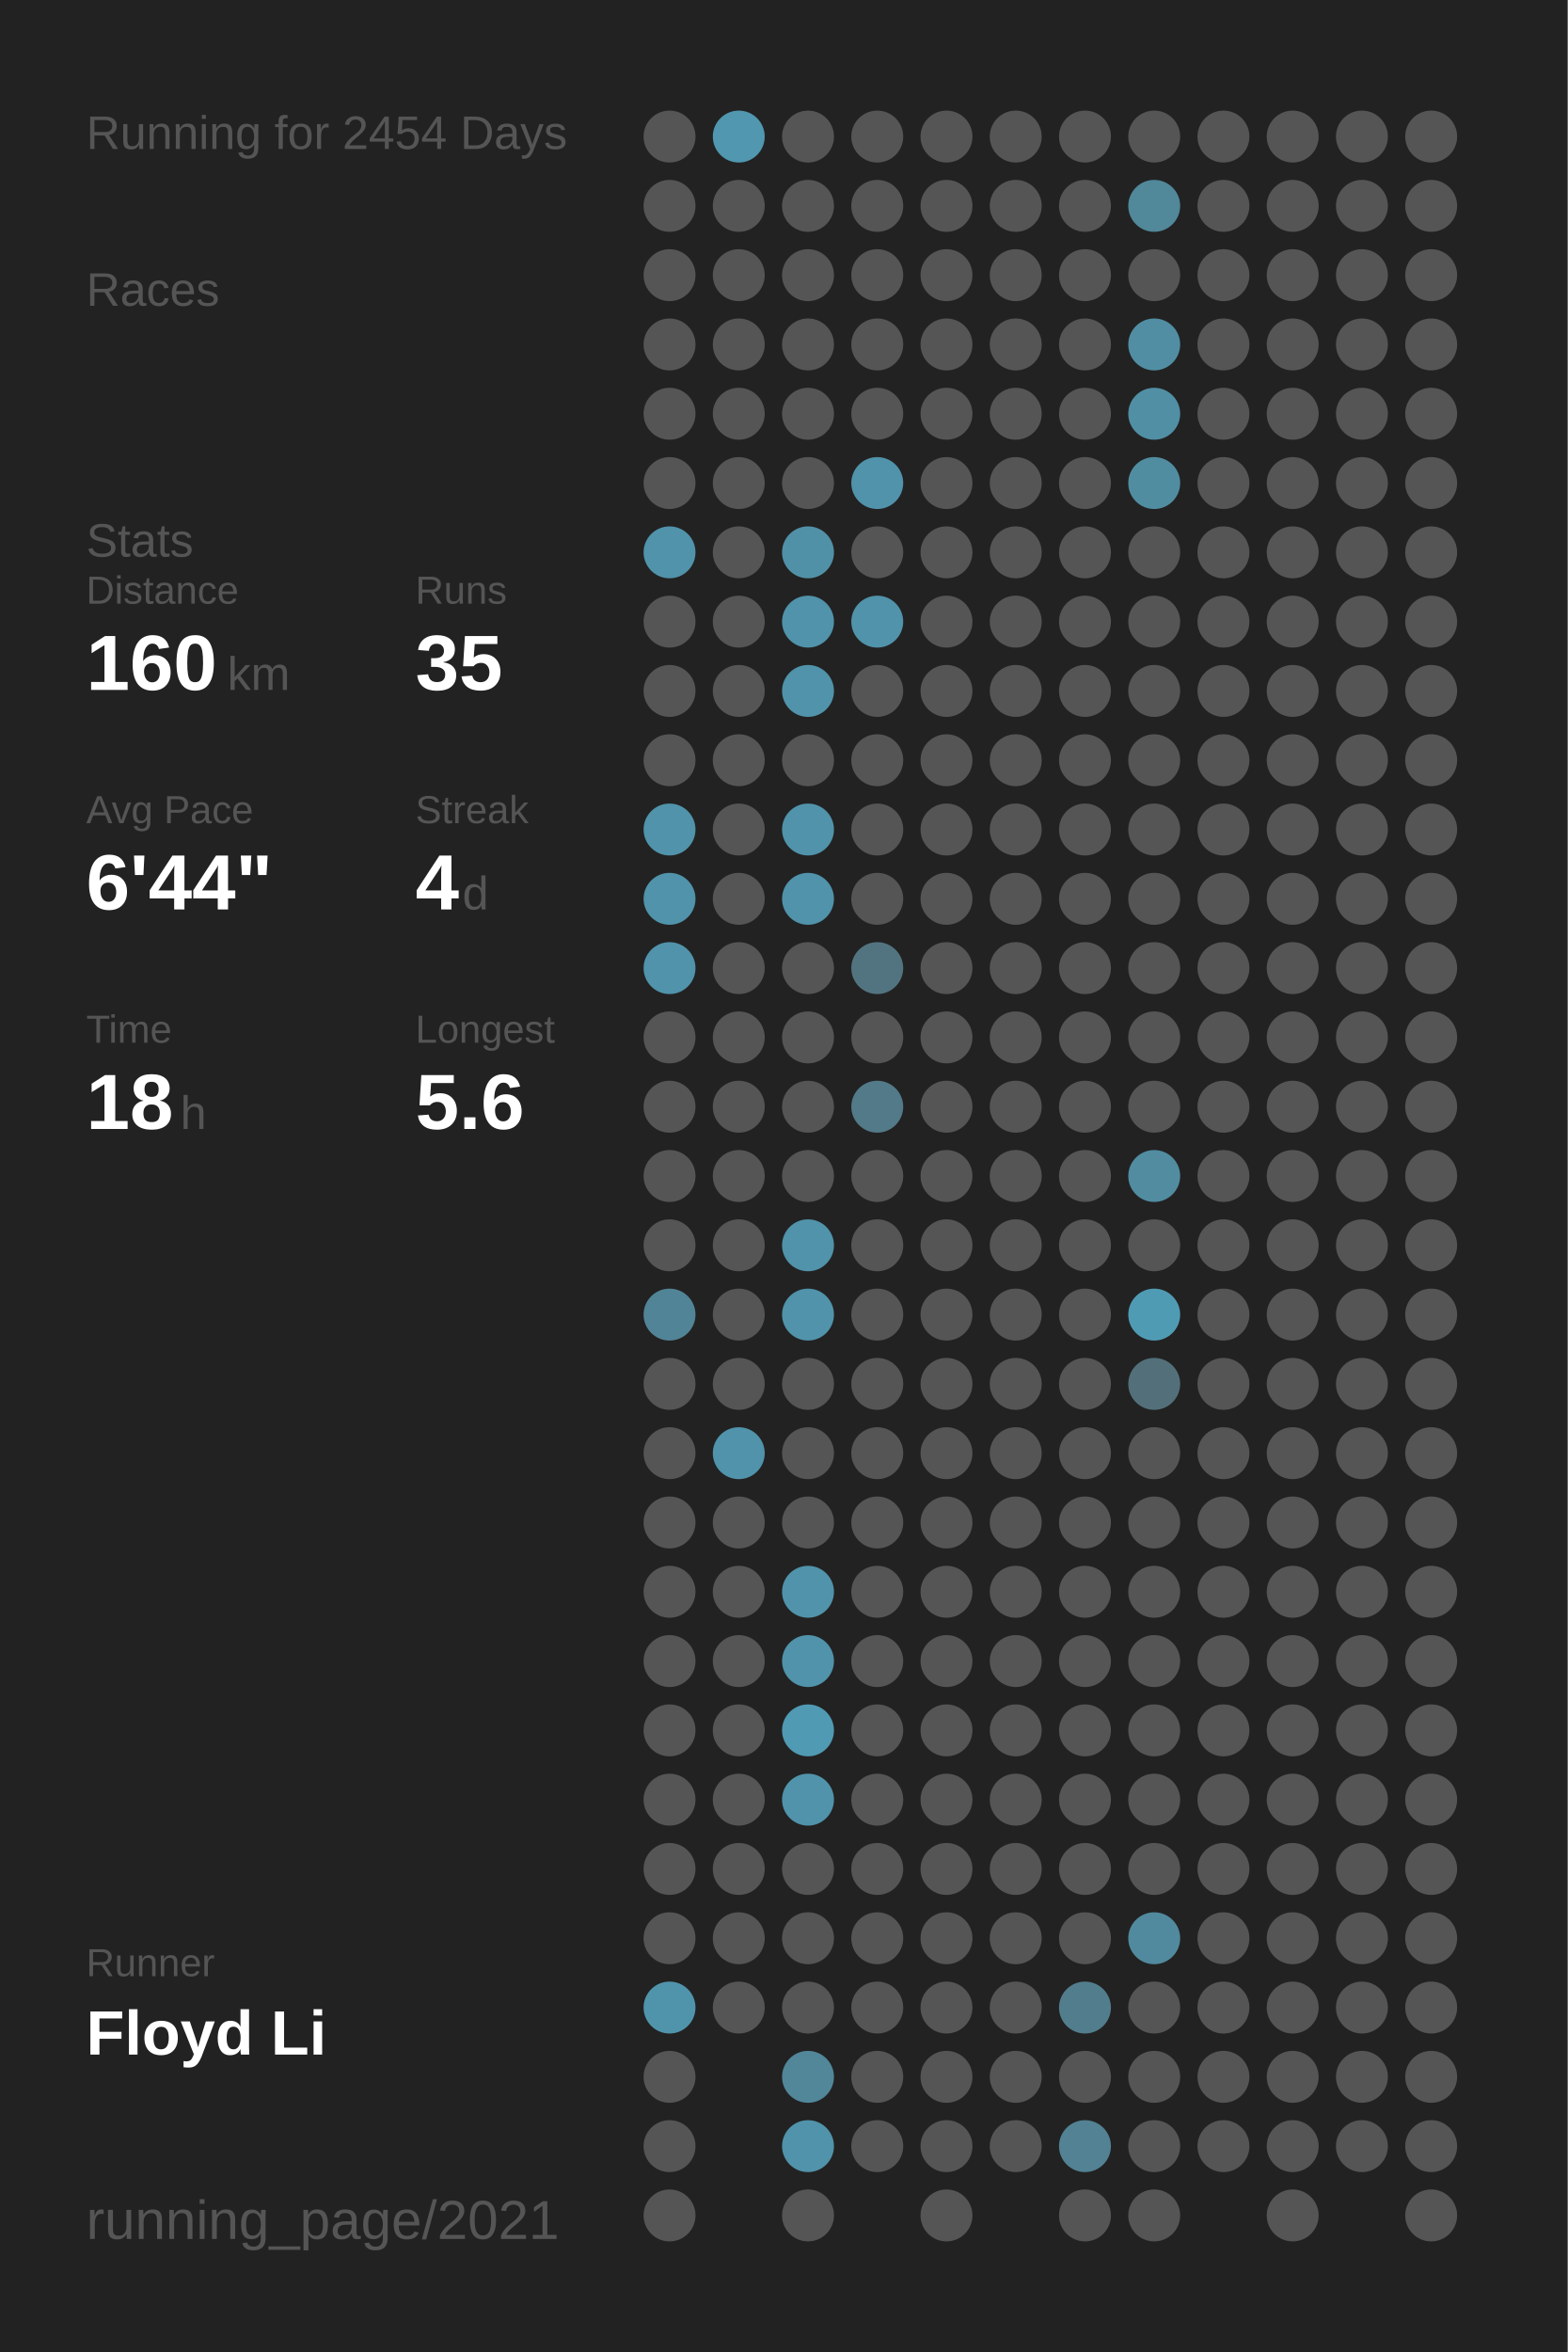
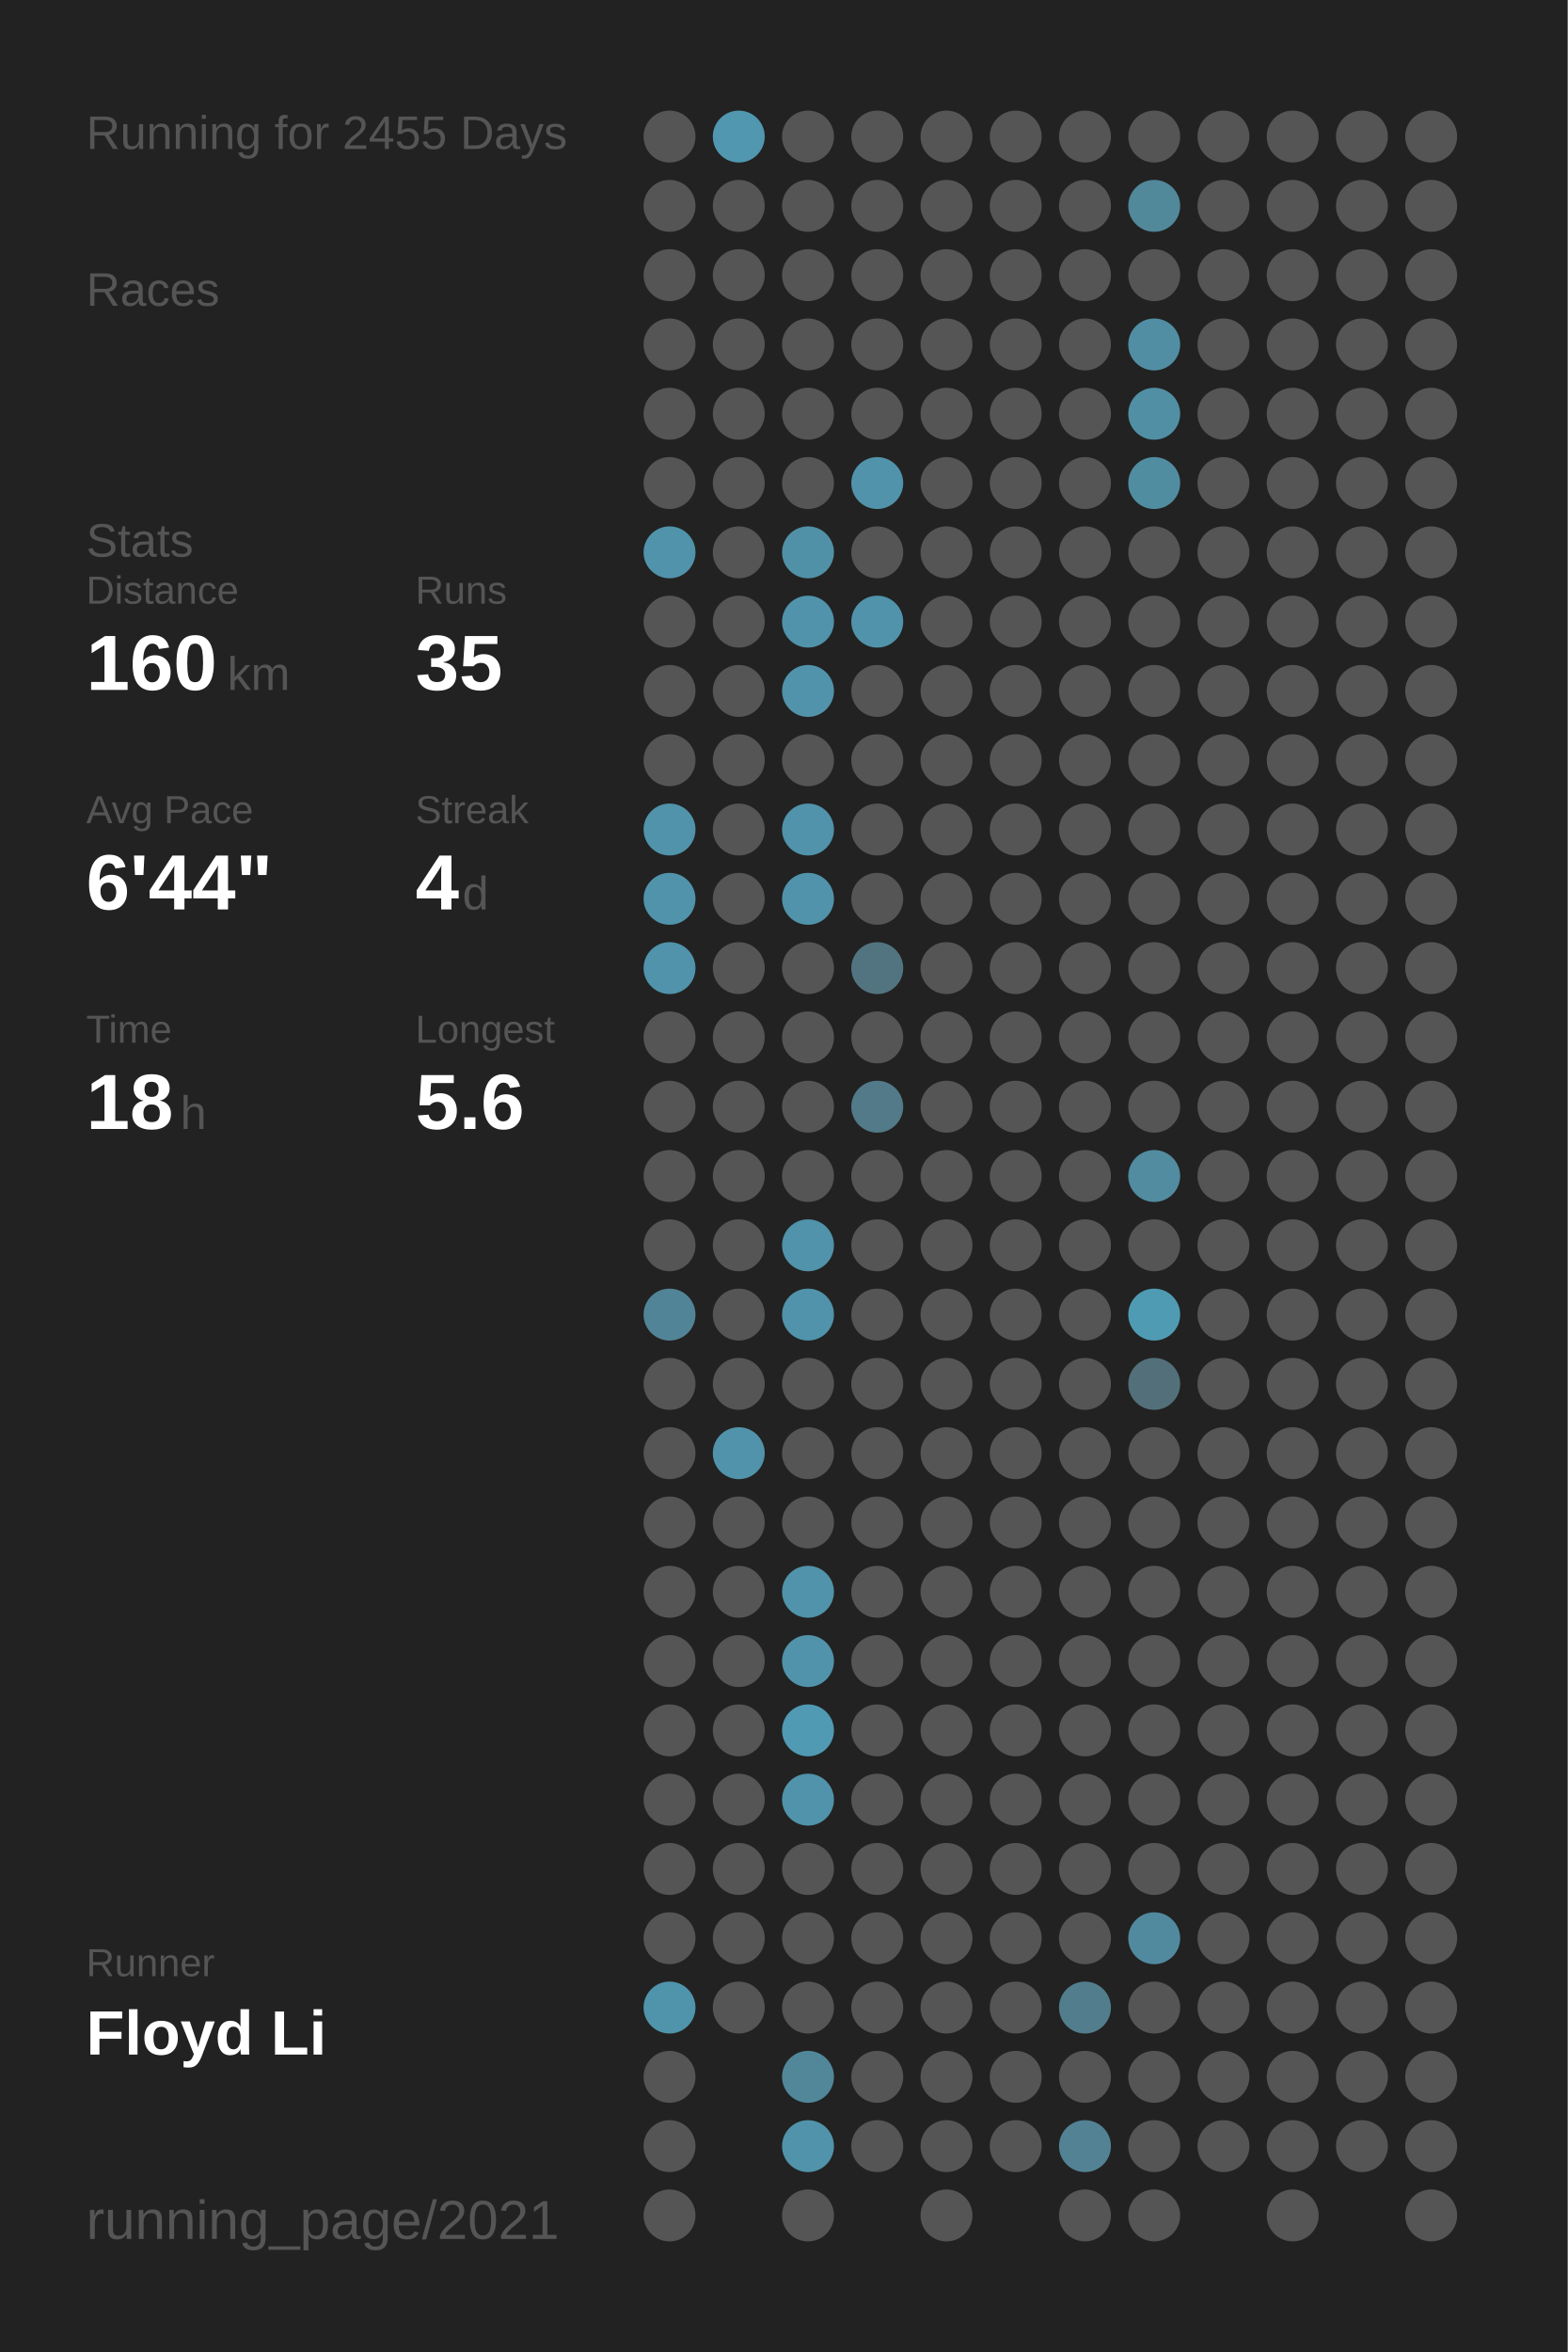
<svg xmlns="http://www.w3.org/2000/svg" baseProfile="full" height="300mm" version="1.1" viewBox="0,0,200,300" width="200mm">
  <defs />
  <rect fill="#222222" height="300" width="200" x="0" y="0" />
-   <text fill="#555555" style="font-size:6px; font-family:Arial;" x="11" y="19">Running for 2454 Days</text>
+   <text fill="#555555" style="font-size:6px; font-family:Arial;" x="11" y="19">Running for 2455 Days</text>
  <text fill="#555555" style="font-size:6px; font-family:Arial;" x="11" y="39">Races</text>
  <text fill="#555555" style="font-size:6px; font-family:Arial;" x="11" y="71">Stats</text>
  <text fill="#555555" style="font-size:5px; font-family:Arial;" x="11" y="77">Distance</text>
  <text fill="#FFFFFF" style="font-size:10px; font-family:Arial; font-weight:bold;" x="11" y="88">160</text>
  <text fill="#555555" style="font-size:6px; font-family:Arial;" x="29" y="88">km</text>
  <text fill="#555555" style="font-size:5px; font-family:Arial;" x="53" y="77">Runs</text>
  <text fill="#FFFFFF" style="font-size:10px; font-family:Arial; font-weight:bold;" x="53" y="88">35</text>
  <text fill="#555555" style="font-size:5px; font-family:Arial;" x="11" y="105">Avg Pace</text>
  <text fill="#FFFFFF" style="font-size:10px; font-family:Arial; font-weight:bold;" x="11" y="116">6'44"</text>
  <text fill="#555555" style="font-size:5px; font-family:Arial;" x="53" y="105">Streak</text>
  <text fill="#FFFFFF" style="font-size:10px; font-family:Arial; font-weight:bold;" x="53" y="116">4</text>
  <text fill="#555555" style="font-size:6px; font-family:Arial;" x="59" y="116">d</text>
  <text fill="#555555" style="font-size:5px; font-family:Arial;" x="11" y="133">Time</text>
  <text fill="#FFFFFF" style="font-size:10px; font-family:Arial; font-weight:bold;" x="11" y="144">18</text>
  <text fill="#555555" style="font-size:6px; font-family:Arial;" x="23" y="144">h</text>
  <text fill="#555555" style="font-size:5px; font-family:Arial;" x="53" y="133">Longest</text>
  <text fill="#FFFFFF" style="font-size:10px; font-family:Arial; font-weight:bold;" x="53" y="144">5.6</text>
  <text fill="#555555" style="font-size:5px; font-family:Arial;" x="11" y="252.065">Runner</text>
  <text fill="#FFFFFF" style="font-size:8px; font-family:Arial; font-weight:bold;" x="11" y="262.065">Floyd Li</text>
  <text fill="#555555" style="font-size:7px; font-family:Arial;" x="11" y="285.581">running_page/2021</text>
  <circle cx="85.417" cy="17.419" fill="#555555" r="3.312" />
  <circle cx="85.417" cy="26.258" fill="#555555" r="3.312" />
  <circle cx="85.417" cy="35.097" fill="#555555" r="3.312" />
  <circle cx="85.417" cy="43.935" fill="#555555" r="3.312" />
  <circle cx="85.417" cy="52.774" fill="#555555" r="3.312" />
  <circle cx="85.417" cy="61.613" fill="#555555" r="3.312" />
  <circle cx="85.417" cy="70.452" fill="#5093aa" r="3.312" />
  <circle cx="85.417" cy="79.29" fill="#555555" r="3.312" />
  <circle cx="85.417" cy="88.129" fill="#555555" r="3.312" />
  <circle cx="85.417" cy="96.968" fill="#555555" r="3.312" />
  <circle cx="85.417" cy="105.806" fill="#5093aa" r="3.312" />
  <circle cx="85.417" cy="114.645" fill="#5093aa" r="3.312" />
  <circle cx="85.417" cy="123.484" fill="#5093aa" r="3.312" />
  <circle cx="85.417" cy="132.323" fill="#555555" r="3.312" />
  <circle cx="85.417" cy="141.161" fill="#555555" r="3.312" />
  <circle cx="85.417" cy="150" fill="#555555" r="3.312" />
  <circle cx="85.417" cy="158.839" fill="#555555" r="3.312" />
  <circle cx="85.417" cy="167.677" fill="#518496" r="3.312" />
  <circle cx="85.417" cy="176.516" fill="#555555" r="3.312" />
  <circle cx="85.417" cy="185.355" fill="#555555" r="3.312" />
  <circle cx="85.417" cy="194.194" fill="#555555" r="3.312" />
  <circle cx="85.417" cy="203.032" fill="#555555" r="3.312" />
  <circle cx="85.417" cy="211.871" fill="#555555" r="3.312" />
  <circle cx="85.417" cy="220.71" fill="#555555" r="3.312" />
  <circle cx="85.417" cy="229.548" fill="#555555" r="3.312" />
  <circle cx="85.417" cy="238.387" fill="#555555" r="3.312" />
  <circle cx="85.417" cy="247.226" fill="#555555" r="3.312" />
  <circle cx="85.417" cy="256.065" fill="#5094ab" r="3.312" />
  <circle cx="85.417" cy="264.903" fill="#555555" r="3.312" />
  <circle cx="85.417" cy="273.742" fill="#555555" r="3.312" />
  <circle cx="85.417" cy="282.581" fill="#555555" r="3.312" />
  <circle cx="94.25" cy="17.419" fill="#5097af" r="3.312" />
  <circle cx="94.25" cy="26.258" fill="#555555" r="3.312" />
  <circle cx="94.25" cy="35.097" fill="#555555" r="3.312" />
  <circle cx="94.25" cy="43.935" fill="#555555" r="3.312" />
  <circle cx="94.25" cy="52.774" fill="#555555" r="3.312" />
  <circle cx="94.25" cy="61.613" fill="#555555" r="3.312" />
  <circle cx="94.25" cy="70.452" fill="#555555" r="3.312" />
  <circle cx="94.25" cy="79.29" fill="#555555" r="3.312" />
  <circle cx="94.25" cy="88.129" fill="#555555" r="3.312" />
  <circle cx="94.25" cy="96.968" fill="#555555" r="3.312" />
  <circle cx="94.25" cy="105.806" fill="#555555" r="3.312" />
  <circle cx="94.25" cy="114.645" fill="#555555" r="3.312" />
  <circle cx="94.25" cy="123.484" fill="#555555" r="3.312" />
  <circle cx="94.25" cy="132.323" fill="#555555" r="3.312" />
  <circle cx="94.25" cy="141.161" fill="#555555" r="3.312" />
  <circle cx="94.25" cy="150" fill="#555555" r="3.312" />
  <circle cx="94.25" cy="158.839" fill="#555555" r="3.312" />
  <circle cx="94.25" cy="167.677" fill="#555555" r="3.312" />
  <circle cx="94.25" cy="176.516" fill="#555555" r="3.312" />
  <circle cx="94.25" cy="185.355" fill="#5093aa" r="3.312" />
  <circle cx="94.25" cy="194.194" fill="#555555" r="3.312" />
  <circle cx="94.25" cy="203.032" fill="#555555" r="3.312" />
  <circle cx="94.25" cy="211.871" fill="#555555" r="3.312" />
  <circle cx="94.25" cy="220.71" fill="#555555" r="3.312" />
  <circle cx="94.25" cy="229.548" fill="#555555" r="3.312" />
  <circle cx="94.25" cy="238.387" fill="#555555" r="3.312" />
  <circle cx="94.25" cy="247.226" fill="#555555" r="3.312" />
  <circle cx="94.25" cy="256.065" fill="#555555" r="3.312" />
  <circle cx="103.083" cy="17.419" fill="#555555" r="3.312" />
  <circle cx="103.083" cy="26.258" fill="#555555" r="3.312" />
  <circle cx="103.083" cy="35.097" fill="#555555" r="3.312" />
  <circle cx="103.083" cy="43.935" fill="#555555" r="3.312" />
  <circle cx="103.083" cy="52.774" fill="#555555" r="3.312" />
  <circle cx="103.083" cy="61.613" fill="#555555" r="3.312" />
  <circle cx="103.083" cy="70.452" fill="#5191a7" r="3.312" />
  <circle cx="103.083" cy="79.29" fill="#5093aa" r="3.312" />
  <circle cx="103.083" cy="88.129" fill="#5093aa" r="3.312" />
  <circle cx="103.083" cy="96.968" fill="#555555" r="3.312" />
  <circle cx="103.083" cy="105.806" fill="#5093aa" r="3.312" />
  <circle cx="103.083" cy="114.645" fill="#5093aa" r="3.312" />
  <circle cx="103.083" cy="123.484" fill="#555555" r="3.312" />
  <circle cx="103.083" cy="132.323" fill="#555555" r="3.312" />
  <circle cx="103.083" cy="141.161" fill="#555555" r="3.312" />
  <circle cx="103.083" cy="150" fill="#555555" r="3.312" />
  <circle cx="103.083" cy="158.839" fill="#5093aa" r="3.312" />
  <circle cx="103.083" cy="167.677" fill="#5093aa" r="3.312" />
  <circle cx="103.083" cy="176.516" fill="#555555" r="3.312" />
  <circle cx="103.083" cy="185.355" fill="#555555" r="3.312" />
  <circle cx="103.083" cy="194.194" fill="#555555" r="3.312" />
  <circle cx="103.083" cy="203.032" fill="#5093aa" r="3.312" />
  <circle cx="103.083" cy="211.871" fill="#5093aa" r="3.312" />
  <circle cx="103.083" cy="220.71" fill="#509ab4" r="3.312" />
  <circle cx="103.083" cy="229.548" fill="#5093aa" r="3.312" />
  <circle cx="103.083" cy="238.387" fill="#555555" r="3.312" />
  <circle cx="103.083" cy="247.226" fill="#555555" r="3.312" />
  <circle cx="103.083" cy="256.065" fill="#555555" r="3.312" />
  <circle cx="103.083" cy="264.903" fill="#518799" r="3.312" />
  <circle cx="103.083" cy="273.742" fill="#5093aa" r="3.312" />
  <circle cx="103.083" cy="282.581" fill="#555555" r="3.312" />
  <circle cx="111.917" cy="17.419" fill="#555555" r="3.312" />
  <circle cx="111.917" cy="26.258" fill="#555555" r="3.312" />
  <circle cx="111.917" cy="35.097" fill="#555555" r="3.312" />
  <circle cx="111.917" cy="43.935" fill="#555555" r="3.312" />
  <circle cx="111.917" cy="52.774" fill="#555555" r="3.312" />
  <circle cx="111.917" cy="61.613" fill="#5093aa" r="3.312" />
  <circle cx="111.917" cy="70.452" fill="#555555" r="3.312" />
  <circle cx="111.917" cy="79.29" fill="#5093aa" r="3.312" />
  <circle cx="111.917" cy="88.129" fill="#555555" r="3.312" />
  <circle cx="111.917" cy="96.968" fill="#555555" r="3.312" />
  <circle cx="111.917" cy="105.806" fill="#555555" r="3.312" />
  <circle cx="111.917" cy="114.645" fill="#555555" r="3.312" />
  <circle cx="111.917" cy="123.484" fill="#527480" r="3.312" />
  <circle cx="111.917" cy="132.323" fill="#555555" r="3.312" />
  <circle cx="111.917" cy="141.161" fill="#527a88" r="3.312" />
  <circle cx="111.917" cy="150" fill="#555555" r="3.312" />
  <circle cx="111.917" cy="158.839" fill="#555555" r="3.312" />
  <circle cx="111.917" cy="167.677" fill="#555555" r="3.312" />
  <circle cx="111.917" cy="176.516" fill="#555555" r="3.312" />
  <circle cx="111.917" cy="185.355" fill="#555555" r="3.312" />
  <circle cx="111.917" cy="194.194" fill="#555555" r="3.312" />
  <circle cx="111.917" cy="203.032" fill="#555555" r="3.312" />
  <circle cx="111.917" cy="211.871" fill="#555555" r="3.312" />
  <circle cx="111.917" cy="220.71" fill="#555555" r="3.312" />
  <circle cx="111.917" cy="229.548" fill="#555555" r="3.312" />
  <circle cx="111.917" cy="238.387" fill="#555555" r="3.312" />
  <circle cx="111.917" cy="247.226" fill="#555555" r="3.312" />
  <circle cx="111.917" cy="256.065" fill="#555555" r="3.312" />
  <circle cx="111.917" cy="264.903" fill="#555555" r="3.312" />
  <circle cx="111.917" cy="273.742" fill="#555555" r="3.312" />
  <circle cx="120.75" cy="17.419" fill="#555555" r="3.312" />
  <circle cx="120.75" cy="26.258" fill="#555555" r="3.312" />
  <circle cx="120.75" cy="35.097" fill="#555555" r="3.312" />
  <circle cx="120.75" cy="43.935" fill="#555555" r="3.312" />
  <circle cx="120.75" cy="52.774" fill="#555555" r="3.312" />
  <circle cx="120.75" cy="61.613" fill="#555555" r="3.312" />
  <circle cx="120.75" cy="70.452" fill="#555555" r="3.312" />
  <circle cx="120.75" cy="79.29" fill="#555555" r="3.312" />
  <circle cx="120.75" cy="88.129" fill="#555555" r="3.312" />
  <circle cx="120.75" cy="96.968" fill="#555555" r="3.312" />
  <circle cx="120.75" cy="105.806" fill="#555555" r="3.312" />
  <circle cx="120.75" cy="114.645" fill="#555555" r="3.312" />
  <circle cx="120.75" cy="123.484" fill="#555555" r="3.312" />
  <circle cx="120.75" cy="132.323" fill="#555555" r="3.312" />
  <circle cx="120.75" cy="141.161" fill="#555555" r="3.312" />
  <circle cx="120.75" cy="150" fill="#555555" r="3.312" />
  <circle cx="120.75" cy="158.839" fill="#555555" r="3.312" />
  <circle cx="120.75" cy="167.677" fill="#555555" r="3.312" />
  <circle cx="120.75" cy="176.516" fill="#555555" r="3.312" />
  <circle cx="120.75" cy="185.355" fill="#555555" r="3.312" />
  <circle cx="120.75" cy="194.194" fill="#555555" r="3.312" />
  <circle cx="120.75" cy="203.032" fill="#555555" r="3.312" />
  <circle cx="120.75" cy="211.871" fill="#555555" r="3.312" />
  <circle cx="120.75" cy="220.71" fill="#555555" r="3.312" />
  <circle cx="120.75" cy="229.548" fill="#555555" r="3.312" />
  <circle cx="120.75" cy="238.387" fill="#555555" r="3.312" />
  <circle cx="120.75" cy="247.226" fill="#555555" r="3.312" />
  <circle cx="120.75" cy="256.065" fill="#555555" r="3.312" />
  <circle cx="120.75" cy="264.903" fill="#555555" r="3.312" />
  <circle cx="120.75" cy="273.742" fill="#555555" r="3.312" />
  <circle cx="120.75" cy="282.581" fill="#555555" r="3.312" />
  <circle cx="129.583" cy="17.419" fill="#555555" r="3.312" />
  <circle cx="129.583" cy="26.258" fill="#555555" r="3.312" />
  <circle cx="129.583" cy="35.097" fill="#555555" r="3.312" />
  <circle cx="129.583" cy="43.935" fill="#555555" r="3.312" />
  <circle cx="129.583" cy="52.774" fill="#555555" r="3.312" />
  <circle cx="129.583" cy="61.613" fill="#555555" r="3.312" />
  <circle cx="129.583" cy="70.452" fill="#555555" r="3.312" />
  <circle cx="129.583" cy="79.29" fill="#555555" r="3.312" />
  <circle cx="129.583" cy="88.129" fill="#555555" r="3.312" />
  <circle cx="129.583" cy="96.968" fill="#555555" r="3.312" />
  <circle cx="129.583" cy="105.806" fill="#555555" r="3.312" />
  <circle cx="129.583" cy="114.645" fill="#555555" r="3.312" />
  <circle cx="129.583" cy="123.484" fill="#555555" r="3.312" />
  <circle cx="129.583" cy="132.323" fill="#555555" r="3.312" />
  <circle cx="129.583" cy="141.161" fill="#555555" r="3.312" />
  <circle cx="129.583" cy="150" fill="#555555" r="3.312" />
  <circle cx="129.583" cy="158.839" fill="#555555" r="3.312" />
  <circle cx="129.583" cy="167.677" fill="#555555" r="3.312" />
  <circle cx="129.583" cy="176.516" fill="#555555" r="3.312" />
  <circle cx="129.583" cy="185.355" fill="#555555" r="3.312" />
  <circle cx="129.583" cy="194.194" fill="#555555" r="3.312" />
  <circle cx="129.583" cy="203.032" fill="#555555" r="3.312" />
  <circle cx="129.583" cy="211.871" fill="#555555" r="3.312" />
  <circle cx="129.583" cy="220.71" fill="#555555" r="3.312" />
  <circle cx="129.583" cy="229.548" fill="#555555" r="3.312" />
  <circle cx="129.583" cy="238.387" fill="#555555" r="3.312" />
  <circle cx="129.583" cy="247.226" fill="#555555" r="3.312" />
  <circle cx="129.583" cy="256.065" fill="#555555" r="3.312" />
  <circle cx="129.583" cy="264.903" fill="#555555" r="3.312" />
  <circle cx="129.583" cy="273.742" fill="#555555" r="3.312" />
  <circle cx="138.417" cy="17.419" fill="#555555" r="3.312" />
  <circle cx="138.417" cy="26.258" fill="#555555" r="3.312" />
  <circle cx="138.417" cy="35.097" fill="#555555" r="3.312" />
  <circle cx="138.417" cy="43.935" fill="#555555" r="3.312" />
  <circle cx="138.417" cy="52.774" fill="#555555" r="3.312" />
  <circle cx="138.417" cy="61.613" fill="#555555" r="3.312" />
  <circle cx="138.417" cy="70.452" fill="#555555" r="3.312" />
  <circle cx="138.417" cy="79.29" fill="#555555" r="3.312" />
  <circle cx="138.417" cy="88.129" fill="#555555" r="3.312" />
  <circle cx="138.417" cy="96.968" fill="#555555" r="3.312" />
  <circle cx="138.417" cy="105.806" fill="#555555" r="3.312" />
  <circle cx="138.417" cy="114.645" fill="#555555" r="3.312" />
  <circle cx="138.417" cy="123.484" fill="#555555" r="3.312" />
  <circle cx="138.417" cy="132.323" fill="#555555" r="3.312" />
  <circle cx="138.417" cy="141.161" fill="#555555" r="3.312" />
  <circle cx="138.417" cy="150" fill="#555555" r="3.312" />
  <circle cx="138.417" cy="158.839" fill="#555555" r="3.312" />
  <circle cx="138.417" cy="167.677" fill="#555555" r="3.312" />
  <circle cx="138.417" cy="176.516" fill="#555555" r="3.312" />
  <circle cx="138.417" cy="185.355" fill="#555555" r="3.312" />
  <circle cx="138.417" cy="194.194" fill="#555555" r="3.312" />
  <circle cx="138.417" cy="203.032" fill="#555555" r="3.312" />
  <circle cx="138.417" cy="211.871" fill="#555555" r="3.312" />
  <circle cx="138.417" cy="220.71" fill="#555555" r="3.312" />
  <circle cx="138.417" cy="229.548" fill="#555555" r="3.312" />
  <circle cx="138.417" cy="238.387" fill="#555555" r="3.312" />
  <circle cx="138.417" cy="247.226" fill="#555555" r="3.312" />
  <circle cx="138.417" cy="256.065" fill="#527d8c" r="3.312" />
  <circle cx="138.417" cy="264.903" fill="#555555" r="3.312" />
  <circle cx="138.417" cy="273.742" fill="#528293" r="3.312" />
  <circle cx="138.417" cy="282.581" fill="#555555" r="3.312" />
  <circle cx="147.25" cy="17.419" fill="#555555" r="3.312" />
  <circle cx="147.25" cy="26.258" fill="#51889a" r="3.312" />
  <circle cx="147.25" cy="35.097" fill="#555555" r="3.312" />
  <circle cx="147.25" cy="43.935" fill="#518ea3" r="3.312" />
  <circle cx="147.25" cy="52.774" fill="#518fa5" r="3.312" />
  <circle cx="147.25" cy="61.613" fill="#518da1" r="3.312" />
  <circle cx="147.25" cy="70.452" fill="#555555" r="3.312" />
  <circle cx="147.25" cy="79.29" fill="#555555" r="3.312" />
  <circle cx="147.25" cy="88.129" fill="#555555" r="3.312" />
  <circle cx="147.25" cy="96.968" fill="#555555" r="3.312" />
  <circle cx="147.25" cy="105.806" fill="#555555" r="3.312" />
  <circle cx="147.25" cy="114.645" fill="#555555" r="3.312" />
  <circle cx="147.25" cy="123.484" fill="#555555" r="3.312" />
  <circle cx="147.25" cy="132.323" fill="#555555" r="3.312" />
  <circle cx="147.25" cy="141.161" fill="#555555" r="3.312" />
  <circle cx="147.25" cy="150" fill="#518ca1" r="3.312" />
  <circle cx="147.25" cy="158.839" fill="#555555" r="3.312" />
  <circle cx="147.25" cy="167.677" fill="#509bb4" r="3.312" />
  <circle cx="147.25" cy="176.516" fill="#53707a" r="3.312" />
  <circle cx="147.25" cy="185.355" fill="#555555" r="3.312" />
  <circle cx="147.25" cy="194.194" fill="#555555" r="3.312" />
  <circle cx="147.25" cy="203.032" fill="#555555" r="3.312" />
  <circle cx="147.25" cy="211.871" fill="#555555" r="3.312" />
  <circle cx="147.25" cy="220.71" fill="#555555" r="3.312" />
  <circle cx="147.25" cy="229.548" fill="#555555" r="3.312" />
  <circle cx="147.25" cy="238.387" fill="#555555" r="3.312" />
  <circle cx="147.25" cy="247.226" fill="#518a9e" r="3.312" />
  <circle cx="147.25" cy="256.065" fill="#555555" r="3.312" />
  <circle cx="147.25" cy="264.903" fill="#555555" r="3.312" />
  <circle cx="147.25" cy="273.742" fill="#555555" r="3.312" />
  <circle cx="147.25" cy="282.581" fill="#555555" r="3.312" />
  <circle cx="156.083" cy="17.419" fill="#555555" r="3.312" />
  <circle cx="156.083" cy="26.258" fill="#555555" r="3.312" />
  <circle cx="156.083" cy="35.097" fill="#555555" r="3.312" />
  <circle cx="156.083" cy="43.935" fill="#555555" r="3.312" />
  <circle cx="156.083" cy="52.774" fill="#555555" r="3.312" />
  <circle cx="156.083" cy="61.613" fill="#555555" r="3.312" />
  <circle cx="156.083" cy="70.452" fill="#555555" r="3.312" />
  <circle cx="156.083" cy="79.29" fill="#555555" r="3.312" />
  <circle cx="156.083" cy="88.129" fill="#555555" r="3.312" />
  <circle cx="156.083" cy="96.968" fill="#555555" r="3.312" />
  <circle cx="156.083" cy="105.806" fill="#555555" r="3.312" />
  <circle cx="156.083" cy="114.645" fill="#555555" r="3.312" />
  <circle cx="156.083" cy="123.484" fill="#555555" r="3.312" />
  <circle cx="156.083" cy="132.323" fill="#555555" r="3.312" />
  <circle cx="156.083" cy="141.161" fill="#555555" r="3.312" />
  <circle cx="156.083" cy="150" fill="#555555" r="3.312" />
  <circle cx="156.083" cy="158.839" fill="#555555" r="3.312" />
  <circle cx="156.083" cy="167.677" fill="#555555" r="3.312" />
  <circle cx="156.083" cy="176.516" fill="#555555" r="3.312" />
  <circle cx="156.083" cy="185.355" fill="#555555" r="3.312" />
  <circle cx="156.083" cy="194.194" fill="#555555" r="3.312" />
  <circle cx="156.083" cy="203.032" fill="#555555" r="3.312" />
  <circle cx="156.083" cy="211.871" fill="#555555" r="3.312" />
  <circle cx="156.083" cy="220.71" fill="#555555" r="3.312" />
  <circle cx="156.083" cy="229.548" fill="#555555" r="3.312" />
  <circle cx="156.083" cy="238.387" fill="#555555" r="3.312" />
  <circle cx="156.083" cy="247.226" fill="#555555" r="3.312" />
  <circle cx="156.083" cy="256.065" fill="#555555" r="3.312" />
  <circle cx="156.083" cy="264.903" fill="#555555" r="3.312" />
  <circle cx="156.083" cy="273.742" fill="#555555" r="3.312" />
  <circle cx="164.917" cy="17.419" fill="#555555" r="3.312" />
  <circle cx="164.917" cy="26.258" fill="#555555" r="3.312" />
  <circle cx="164.917" cy="35.097" fill="#555555" r="3.312" />
  <circle cx="164.917" cy="43.935" fill="#555555" r="3.312" />
  <circle cx="164.917" cy="52.774" fill="#555555" r="3.312" />
  <circle cx="164.917" cy="61.613" fill="#555555" r="3.312" />
  <circle cx="164.917" cy="70.452" fill="#555555" r="3.312" />
  <circle cx="164.917" cy="79.29" fill="#555555" r="3.312" />
  <circle cx="164.917" cy="88.129" fill="#555555" r="3.312" />
  <circle cx="164.917" cy="96.968" fill="#555555" r="3.312" />
  <circle cx="164.917" cy="105.806" fill="#555555" r="3.312" />
  <circle cx="164.917" cy="114.645" fill="#555555" r="3.312" />
  <circle cx="164.917" cy="123.484" fill="#555555" r="3.312" />
  <circle cx="164.917" cy="132.323" fill="#555555" r="3.312" />
  <circle cx="164.917" cy="141.161" fill="#555555" r="3.312" />
  <circle cx="164.917" cy="150" fill="#555555" r="3.312" />
  <circle cx="164.917" cy="158.839" fill="#555555" r="3.312" />
  <circle cx="164.917" cy="167.677" fill="#555555" r="3.312" />
  <circle cx="164.917" cy="176.516" fill="#555555" r="3.312" />
  <circle cx="164.917" cy="185.355" fill="#555555" r="3.312" />
  <circle cx="164.917" cy="194.194" fill="#555555" r="3.312" />
  <circle cx="164.917" cy="203.032" fill="#555555" r="3.312" />
  <circle cx="164.917" cy="211.871" fill="#555555" r="3.312" />
  <circle cx="164.917" cy="220.71" fill="#555555" r="3.312" />
  <circle cx="164.917" cy="229.548" fill="#555555" r="3.312" />
  <circle cx="164.917" cy="238.387" fill="#555555" r="3.312" />
  <circle cx="164.917" cy="247.226" fill="#555555" r="3.312" />
  <circle cx="164.917" cy="256.065" fill="#555555" r="3.312" />
  <circle cx="164.917" cy="264.903" fill="#555555" r="3.312" />
  <circle cx="164.917" cy="273.742" fill="#555555" r="3.312" />
  <circle cx="164.917" cy="282.581" fill="#555555" r="3.312" />
  <circle cx="173.75" cy="17.419" fill="#555555" r="3.312" />
  <circle cx="173.75" cy="26.258" fill="#555555" r="3.312" />
  <circle cx="173.75" cy="35.097" fill="#555555" r="3.312" />
  <circle cx="173.75" cy="43.935" fill="#555555" r="3.312" />
  <circle cx="173.75" cy="52.774" fill="#555555" r="3.312" />
  <circle cx="173.75" cy="61.613" fill="#555555" r="3.312" />
  <circle cx="173.75" cy="70.452" fill="#555555" r="3.312" />
  <circle cx="173.75" cy="79.29" fill="#555555" r="3.312" />
  <circle cx="173.75" cy="88.129" fill="#555555" r="3.312" />
  <circle cx="173.75" cy="96.968" fill="#555555" r="3.312" />
  <circle cx="173.75" cy="105.806" fill="#555555" r="3.312" />
  <circle cx="173.75" cy="114.645" fill="#555555" r="3.312" />
  <circle cx="173.75" cy="123.484" fill="#555555" r="3.312" />
  <circle cx="173.75" cy="132.323" fill="#555555" r="3.312" />
  <circle cx="173.75" cy="141.161" fill="#555555" r="3.312" />
  <circle cx="173.75" cy="150" fill="#555555" r="3.312" />
  <circle cx="173.75" cy="158.839" fill="#555555" r="3.312" />
  <circle cx="173.75" cy="167.677" fill="#555555" r="3.312" />
  <circle cx="173.75" cy="176.516" fill="#555555" r="3.312" />
  <circle cx="173.75" cy="185.355" fill="#555555" r="3.312" />
  <circle cx="173.75" cy="194.194" fill="#555555" r="3.312" />
  <circle cx="173.75" cy="203.032" fill="#555555" r="3.312" />
  <circle cx="173.75" cy="211.871" fill="#555555" r="3.312" />
  <circle cx="173.75" cy="220.71" fill="#555555" r="3.312" />
  <circle cx="173.75" cy="229.548" fill="#555555" r="3.312" />
  <circle cx="173.75" cy="238.387" fill="#555555" r="3.312" />
  <circle cx="173.75" cy="247.226" fill="#555555" r="3.312" />
  <circle cx="173.75" cy="256.065" fill="#555555" r="3.312" />
  <circle cx="173.75" cy="264.903" fill="#555555" r="3.312" />
  <circle cx="173.75" cy="273.742" fill="#555555" r="3.312" />
  <circle cx="182.583" cy="17.419" fill="#555555" r="3.312" />
  <circle cx="182.583" cy="26.258" fill="#555555" r="3.312" />
  <circle cx="182.583" cy="35.097" fill="#555555" r="3.312" />
  <circle cx="182.583" cy="43.935" fill="#555555" r="3.312" />
  <circle cx="182.583" cy="52.774" fill="#555555" r="3.312" />
  <circle cx="182.583" cy="61.613" fill="#555555" r="3.312" />
  <circle cx="182.583" cy="70.452" fill="#555555" r="3.312" />
  <circle cx="182.583" cy="79.29" fill="#555555" r="3.312" />
  <circle cx="182.583" cy="88.129" fill="#555555" r="3.312" />
  <circle cx="182.583" cy="96.968" fill="#555555" r="3.312" />
  <circle cx="182.583" cy="105.806" fill="#555555" r="3.312" />
  <circle cx="182.583" cy="114.645" fill="#555555" r="3.312" />
  <circle cx="182.583" cy="123.484" fill="#555555" r="3.312" />
  <circle cx="182.583" cy="132.323" fill="#555555" r="3.312" />
  <circle cx="182.583" cy="141.161" fill="#555555" r="3.312" />
  <circle cx="182.583" cy="150" fill="#555555" r="3.312" />
  <circle cx="182.583" cy="158.839" fill="#555555" r="3.312" />
  <circle cx="182.583" cy="167.677" fill="#555555" r="3.312" />
  <circle cx="182.583" cy="176.516" fill="#555555" r="3.312" />
  <circle cx="182.583" cy="185.355" fill="#555555" r="3.312" />
  <circle cx="182.583" cy="194.194" fill="#555555" r="3.312" />
  <circle cx="182.583" cy="203.032" fill="#555555" r="3.312" />
  <circle cx="182.583" cy="211.871" fill="#555555" r="3.312" />
  <circle cx="182.583" cy="220.71" fill="#555555" r="3.312" />
  <circle cx="182.583" cy="229.548" fill="#555555" r="3.312" />
  <circle cx="182.583" cy="238.387" fill="#555555" r="3.312" />
  <circle cx="182.583" cy="247.226" fill="#555555" r="3.312" />
  <circle cx="182.583" cy="256.065" fill="#555555" r="3.312" />
  <circle cx="182.583" cy="264.903" fill="#555555" r="3.312" />
  <circle cx="182.583" cy="273.742" fill="#555555" r="3.312" />
  <circle cx="182.583" cy="282.581" fill="#555555" r="3.312" />
</svg>
